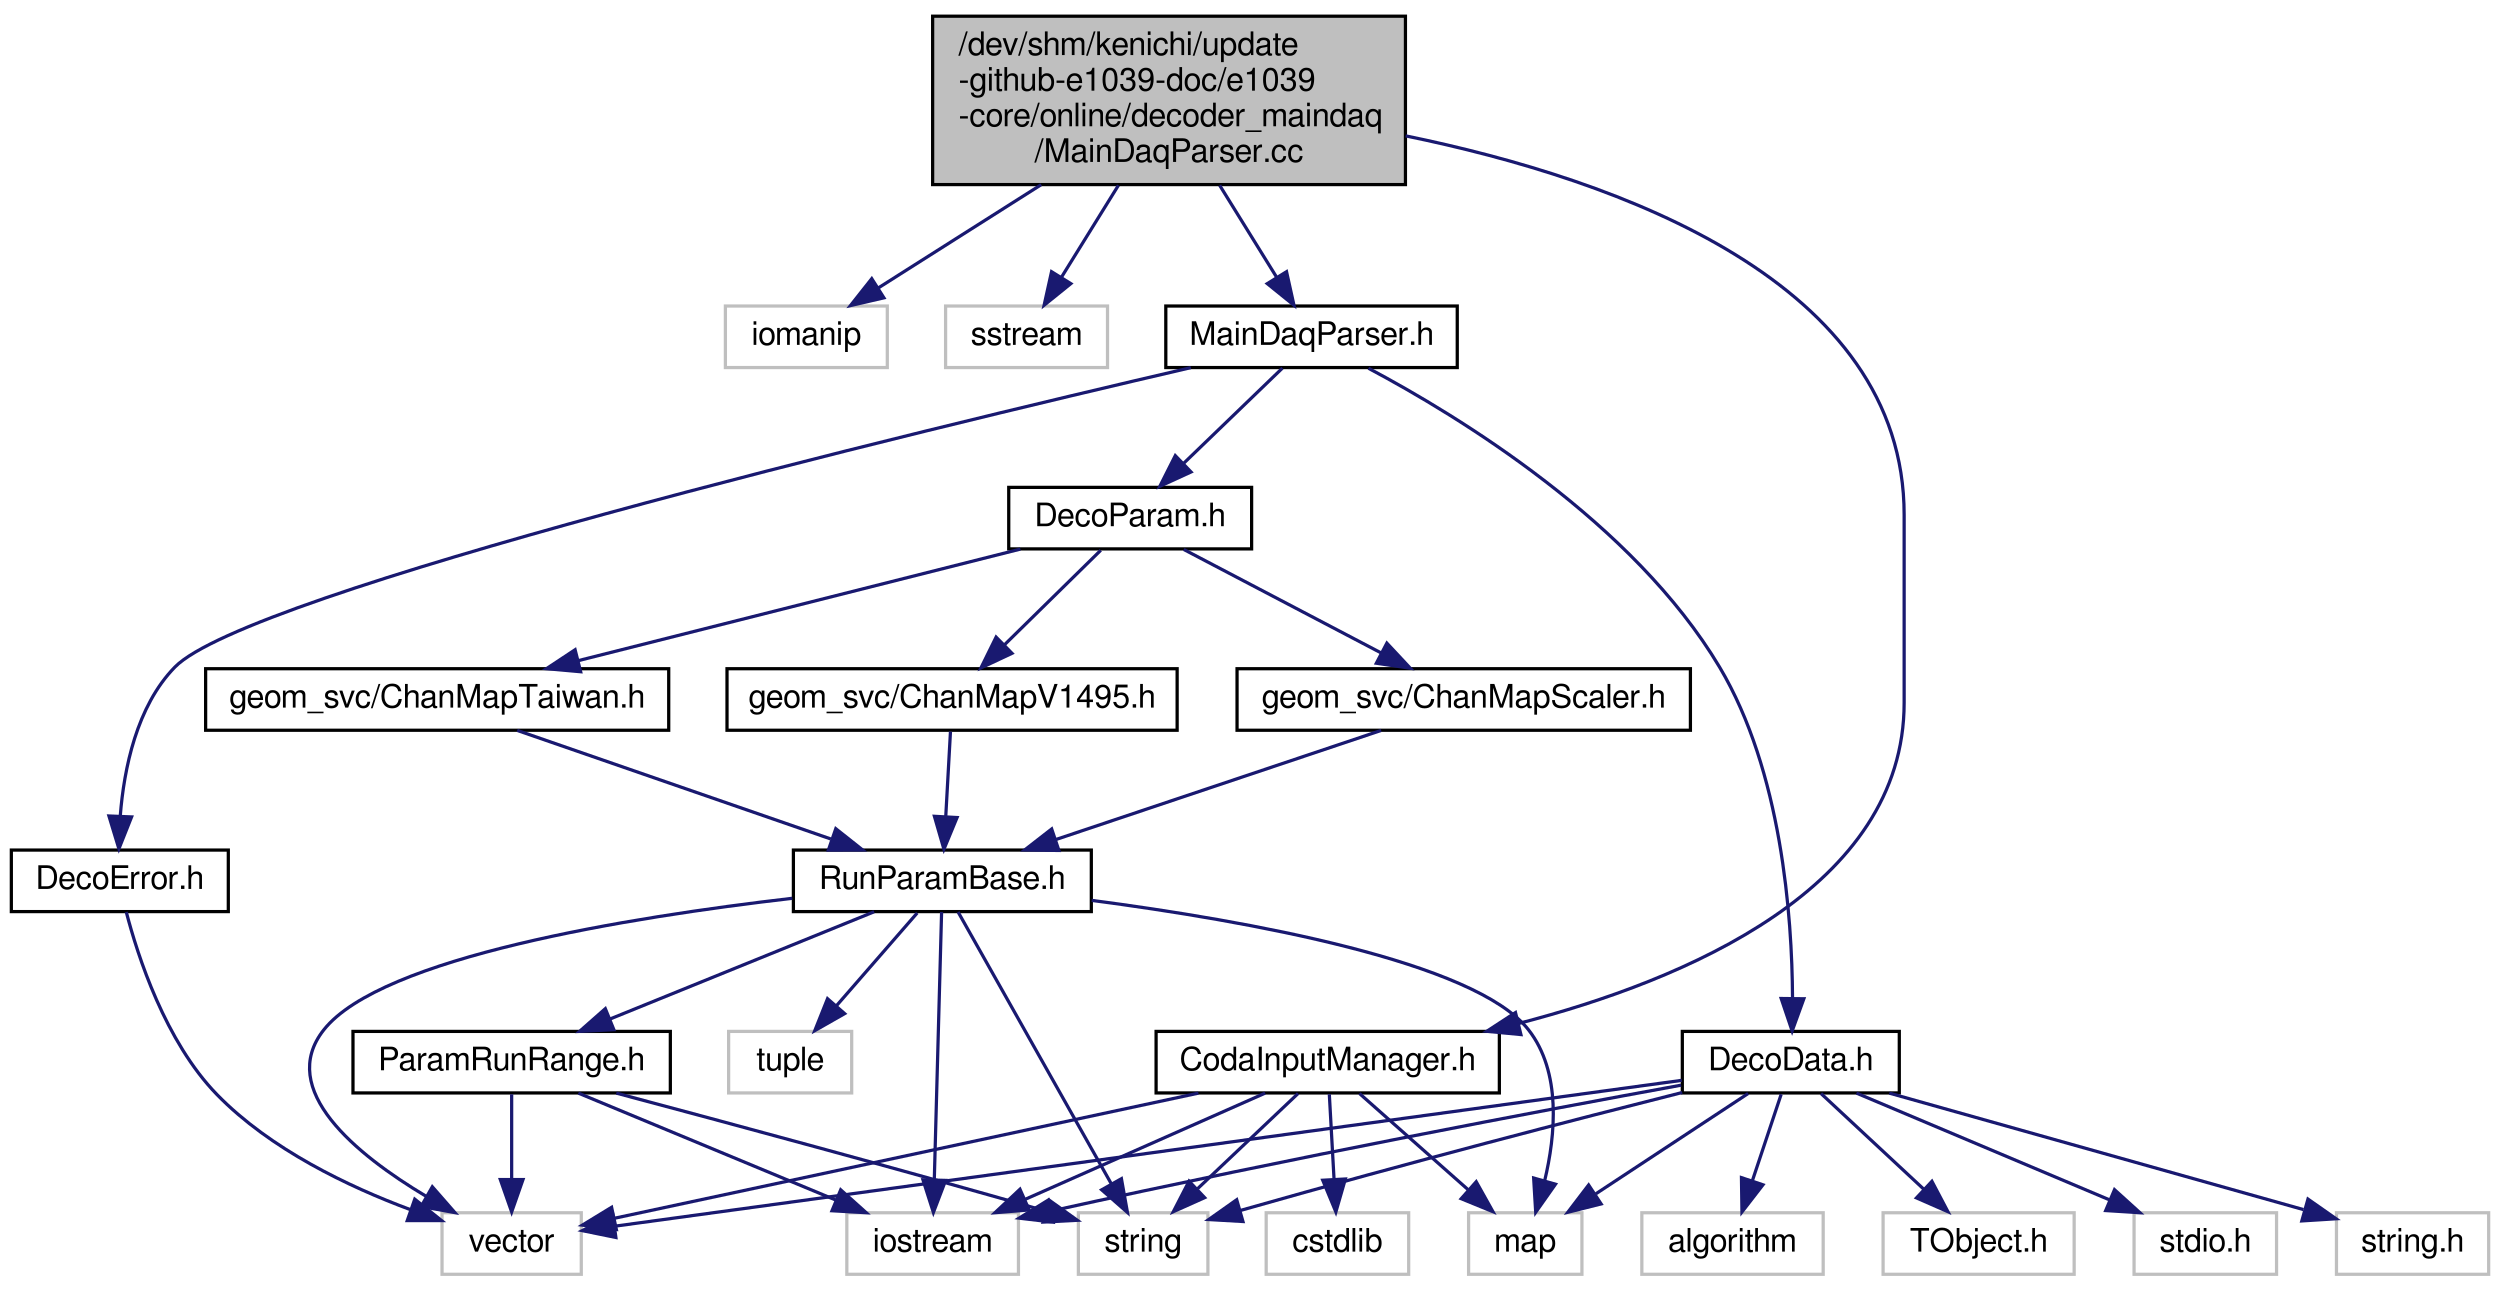
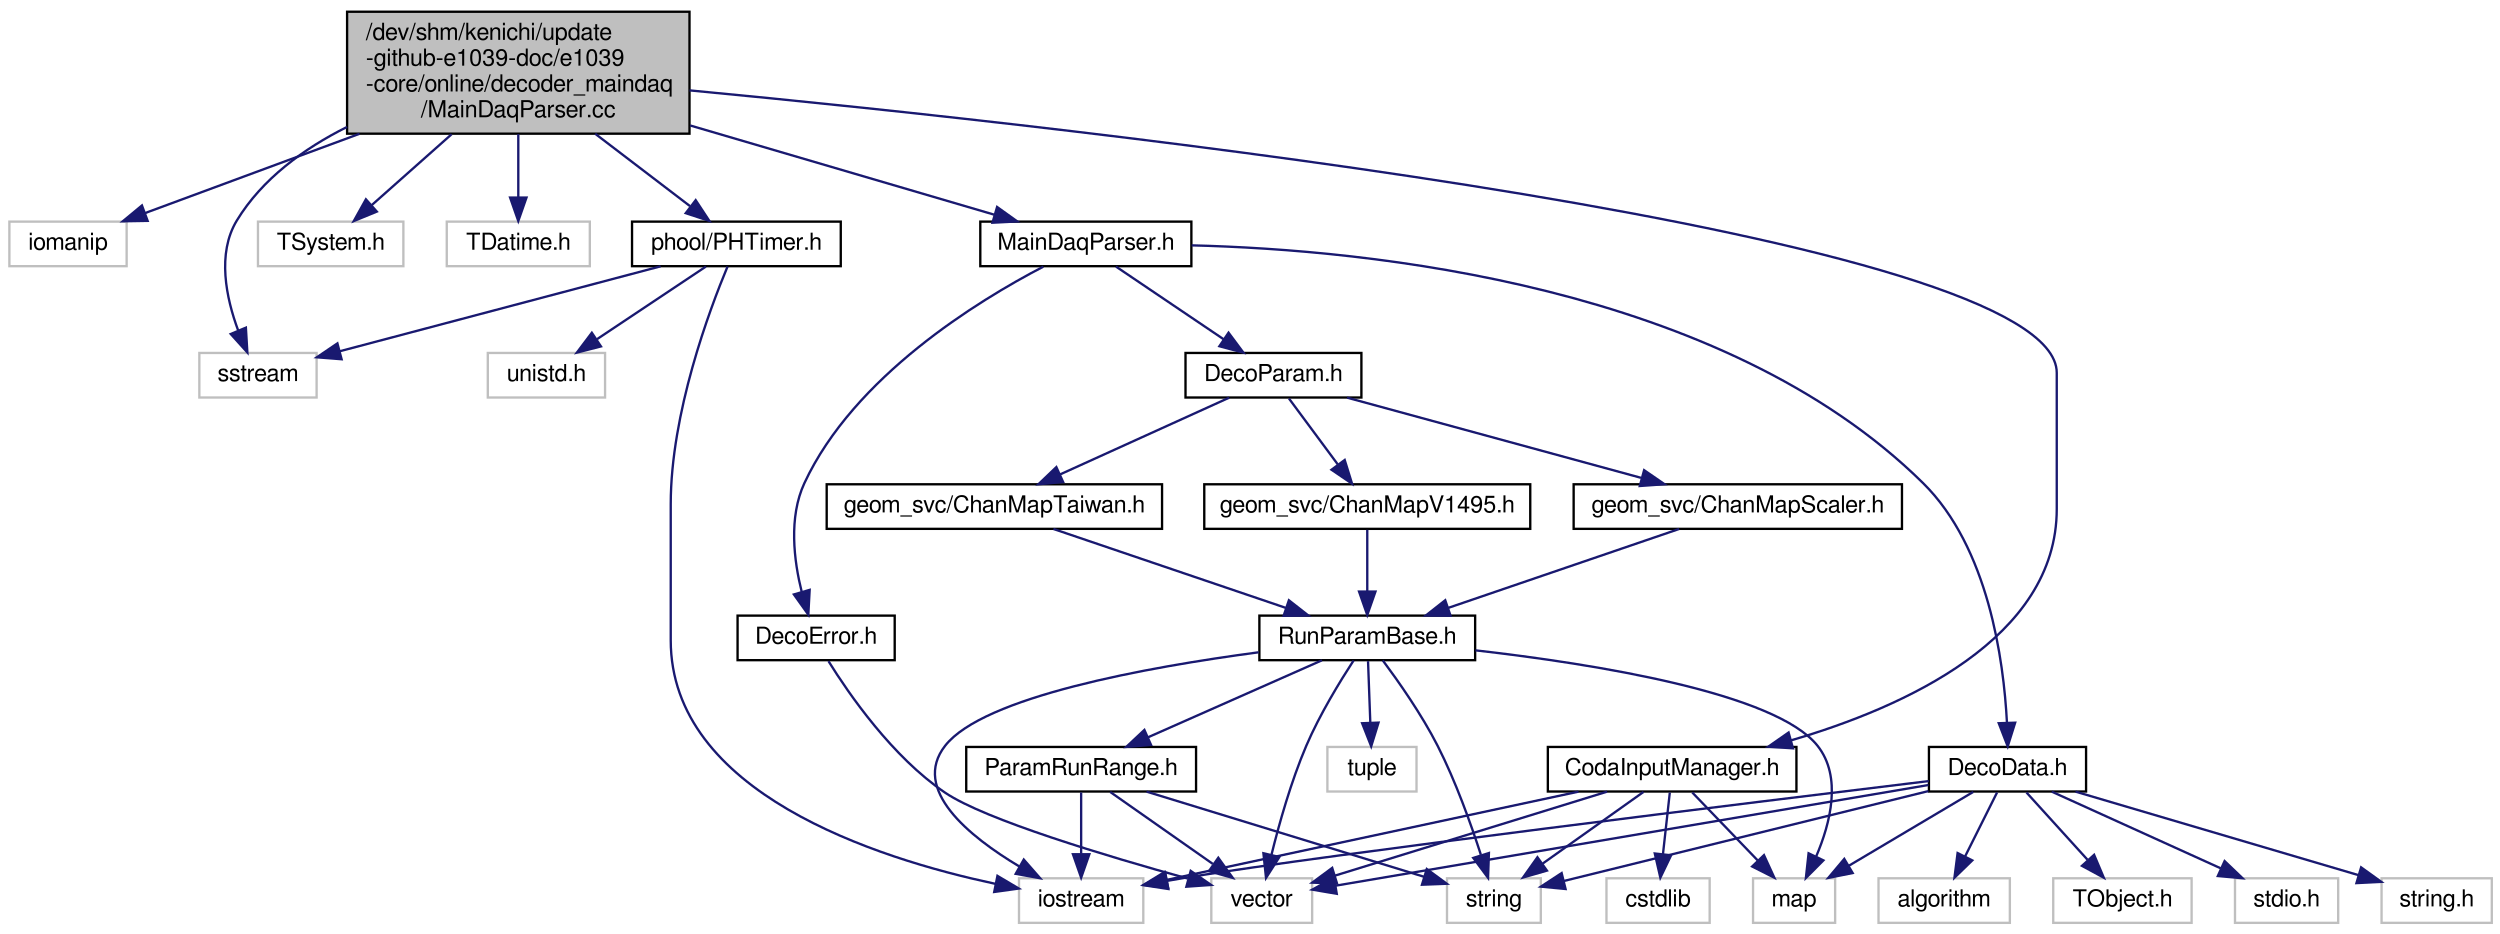
- <svg xmlns="http://www.w3.org/2000/svg" xmlns:xlink="http://www.w3.org/1999/xlink" width="772pt" height="398pt" viewBox="0.00 0.00 772.00 398.00">
+ <svg xmlns="http://www.w3.org/2000/svg" xmlns:xlink="http://www.w3.org/1999/xlink" width="1066pt" height="398pt" viewBox="0.00 0.00 1066.00 398.00">
  <g id="graph0" class="graph" transform="scale(1 1) rotate(0) translate(4 394)">
    <g id="node1" class="node">
-       <polygon fill="#bfbfbf" stroke="black" points="284,-337 284,-389 430,-389 430,-337 284,-337" />
-       <text text-anchor="start" x="292" y="-377" font-family="FreeSans" font-size="10.00">/dev/shm/kenichi/update</text>
-       <text text-anchor="start" x="292" y="-366" font-family="FreeSans" font-size="10.00">-github-e1039-doc/e1039</text>
-       <text text-anchor="start" x="292" y="-355" font-family="FreeSans" font-size="10.00">-core/online/decoder_maindaq</text>
-       <text text-anchor="middle" x="357" y="-344" font-family="FreeSans" font-size="10.00">/MainDaqParser.cc</text>
+       <polygon fill="#bfbfbf" stroke="black" points="144,-337 144,-389 290,-389 290,-337 144,-337" />
+       <text text-anchor="start" x="152" y="-377" font-family="FreeSans" font-size="10.00">/dev/shm/kenichi/update</text>
+       <text text-anchor="start" x="152" y="-366" font-family="FreeSans" font-size="10.00">-github-e1039-doc/e1039</text>
+       <text text-anchor="start" x="152" y="-355" font-family="FreeSans" font-size="10.00">-core/online/decoder_maindaq</text>
+       <text text-anchor="middle" x="217" y="-344" font-family="FreeSans" font-size="10.00">/MainDaqParser.cc</text>
    </g>
    <g id="node2" class="node">
-       <polygon fill="none" stroke="#bfbfbf" points="220,-280.5 220,-299.5 270,-299.5 270,-280.5 220,-280.5" />
-       <text text-anchor="middle" x="245" y="-287.5" font-family="FreeSans" font-size="10.00">iomanip</text>
+       <polygon fill="none" stroke="#bfbfbf" points="0,-280.5 0,-299.5 50,-299.5 50,-280.5 0,-280.5" />
+       <text text-anchor="middle" x="25" y="-287.5" font-family="FreeSans" font-size="10.00">iomanip</text>
    </g>
    <g id="edge1" class="edge">
-       <path fill="none" stroke="midnightblue" d="M317.513,-336.968C300.671,-326.291 281.64,-314.227 267.302,-305.138" />
-       <polygon fill="midnightblue" stroke="midnightblue" points="268.947,-302.037 258.628,-299.639 265.2,-307.949 268.947,-302.037" />
+       <path fill="none" stroke="midnightblue" d="M149.308,-336.968C118.236,-325.478 82.819,-312.381 57.759,-303.114" />
+       <polygon fill="midnightblue" stroke="midnightblue" points="58.955,-299.825 48.361,-299.639 56.527,-306.39 58.955,-299.825" />
    </g>
    <g id="node3" class="node">
-       <polygon fill="none" stroke="#bfbfbf" points="288,-280.5 288,-299.5 338,-299.5 338,-280.5 288,-280.5" />
-       <text text-anchor="middle" x="313" y="-287.5" font-family="FreeSans" font-size="10.00">sstream</text>
+       <polygon fill="none" stroke="#bfbfbf" points="81,-224.5 81,-243.5 131,-243.5 131,-224.5 81,-224.5" />
+       <text text-anchor="middle" x="106" y="-231.5" font-family="FreeSans" font-size="10.00">sstream</text>
    </g>
    <g id="edge2" class="edge">
-       <path fill="none" stroke="midnightblue" d="M341.363,-336.768C335.549,-327.385 329.085,-316.955 323.798,-308.425" />
-       <polygon fill="midnightblue" stroke="midnightblue" points="326.67,-306.414 318.427,-299.757 320.72,-310.101 326.67,-306.414" />
+       <path fill="none" stroke="midnightblue" d="M143.97,-339.871C125.465,-330.605 107.793,-317.725 97,-300 88.407,-285.888 92.439,-266.904 97.549,-253.097" />
+       <polygon fill="midnightblue" stroke="midnightblue" points="100.844,-254.29 101.476,-243.715 94.386,-251.588 100.844,-254.29" />
    </g>
    <g id="node4" class="node">
-       <g id="a_node4">
+       <polygon fill="none" stroke="#bfbfbf" points="106,-280.5 106,-299.5 168,-299.5 168,-280.5 106,-280.5" />
+       <text text-anchor="middle" x="137" y="-287.5" font-family="FreeSans" font-size="10.00">TSystem.h</text>
+     </g>
+     <g id="edge3" class="edge">
+       <path fill="none" stroke="midnightblue" d="M188.57,-336.768C177.202,-326.679 164.47,-315.379 154.501,-306.532" />
+       <polygon fill="midnightblue" stroke="midnightblue" points="156.67,-303.777 146.867,-299.757 152.023,-309.013 156.67,-303.777" />
+     </g>
+     <g id="node5" class="node">
+       <polygon fill="none" stroke="#bfbfbf" points="186.5,-280.5 186.5,-299.5 247.5,-299.5 247.5,-280.5 186.5,-280.5" />
+       <text text-anchor="middle" x="217" y="-287.5" font-family="FreeSans" font-size="10.00">TDatime.h</text>
+     </g>
+     <g id="edge4" class="edge">
+       <path fill="none" stroke="midnightblue" d="M217,-336.768C217,-327.89 217,-318.074 217,-309.816" />
+       <polygon fill="midnightblue" stroke="midnightblue" points="220.5,-309.757 217,-299.757 213.5,-309.757 220.5,-309.757" />
+     </g>
+     <g id="node6" class="node">
+       <g id="a_node6">
+         <a xlink:href="../../dc/d26/PHTimer_8h.html" target="_top" xlink:title="high precision timer ">
+           <polygon fill="none" stroke="black" points="265.5,-280.5 265.5,-299.5 354.5,-299.5 354.5,-280.5 265.5,-280.5" />
+           <text text-anchor="middle" x="310" y="-287.5" font-family="FreeSans" font-size="10.00">phool/PHTimer.h</text>
+         </a>
+       </g>
+     </g>
+     <g id="edge5" class="edge">
+       <path fill="none" stroke="midnightblue" d="M249.788,-336.968C263.29,-326.66 278.486,-315.059 290.234,-306.09" />
+       <polygon fill="midnightblue" stroke="midnightblue" points="292.636,-308.66 298.461,-299.81 288.388,-303.096 292.636,-308.66" />
+     </g>
+     <g id="node9" class="node">
+       <g id="a_node9">
        <a xlink:href="../../d6/d1e/CodaInputManager_8h.html" target="_top" xlink:title="CodaInputManager.h">
-           <polygon fill="none" stroke="black" points="353,-56.5 353,-75.5 459,-75.5 459,-56.5 353,-56.5" />
-           <text text-anchor="middle" x="406" y="-63.5" font-family="FreeSans" font-size="10.00">CodaInputManager.h</text>
-         </a>
-       </g>
-     </g>
-     <g id="edge3" class="edge">
-       <path fill="none" stroke="midnightblue" d="M430.074,-352.043C496.433,-338.403 584,-306.802 584,-235 584,-235 584,-235 584,-177 584,-119.836 516.746,-91.385 464.917,-77.948" />
-       <polygon fill="midnightblue" stroke="midnightblue" points="465.657,-74.526 455.11,-75.533 463.984,-81.323 465.657,-74.526" />
+           <polygon fill="none" stroke="black" points="656,-56.5 656,-75.5 762,-75.5 762,-56.5 656,-56.5" />
+           <text text-anchor="middle" x="709" y="-63.5" font-family="FreeSans" font-size="10.00">CodaInputManager.h</text>
+         </a>
+       </g>
+     </g>
+     <g id="edge9" class="edge">
+       <path fill="none" stroke="midnightblue" d="M290.026,-355.464C461.015,-339.178 873,-293.836 873,-235 873,-235 873,-235 873,-177 873,-121.672 807.826,-92.387 759.649,-78.298" />
+       <polygon fill="midnightblue" stroke="midnightblue" points="760.534,-74.911 749.961,-75.599 758.655,-81.654 760.534,-74.911" />
+     </g>
+     <g id="node14" class="node">
+       <g id="a_node14">
+         <a xlink:href="../../d7/d04/MainDaqParser_8h.html" target="_top" xlink:title="MainDaqParser.h">
+           <polygon fill="none" stroke="black" points="414,-280.5 414,-299.5 504,-299.5 504,-280.5 414,-280.5" />
+           <text text-anchor="middle" x="459" y="-287.5" font-family="FreeSans" font-size="10.00">MainDaqParser.h</text>
+         </a>
+       </g>
+     </g>
+     <g id="edge15" class="edge">
+       <path fill="none" stroke="midnightblue" d="M290.265,-340.505C332.934,-327.986 385.036,-312.7 419.956,-302.455" />
+       <polygon fill="midnightblue" stroke="midnightblue" points="421.158,-305.75 429.769,-299.576 419.188,-299.033 421.158,-305.75" />
+     </g>
+     <g id="node7" class="node">
+       <polygon fill="none" stroke="#bfbfbf" points="430.5,-0.5 430.5,-19.5 483.5,-19.5 483.5,-0.5 430.5,-0.5" />
+       <text text-anchor="middle" x="457" y="-7.5" font-family="FreeSans" font-size="10.00">iostream</text>
+     </g>
+     <g id="edge6" class="edge">
+       <path fill="none" stroke="midnightblue" d="M306.224,-280.351C298.581,-262.034 282,-217.821 282,-179 282,-179 282,-179 282,-121 282,-56.205 369.057,-28.09 420.366,-17.147" />
+       <polygon fill="midnightblue" stroke="midnightblue" points="421.308,-20.527 430.421,-15.123 419.927,-13.665 421.308,-20.527" />
+     </g>
+     <g id="edge7" class="edge">
+       <path fill="none" stroke="midnightblue" d="M277.676,-280.444C240.342,-270.561 179.152,-254.364 140.8,-244.212" />
+       <polygon fill="midnightblue" stroke="midnightblue" points="141.662,-240.819 131.099,-241.644 139.87,-247.586 141.662,-240.819" />
+     </g>
+     <g id="node8" class="node">
+       <polygon fill="none" stroke="#bfbfbf" points="204,-224.5 204,-243.5 254,-243.5 254,-224.5 204,-224.5" />
+       <text text-anchor="middle" x="229" y="-231.5" font-family="FreeSans" font-size="10.00">unistd.h</text>
+     </g>
+     <g id="edge8" class="edge">
+       <path fill="none" stroke="midnightblue" d="M296.986,-280.324C284.468,-271.979 265.318,-259.212 250.529,-249.352" />
+       <polygon fill="midnightblue" stroke="midnightblue" points="252.244,-246.289 241.982,-243.655 248.361,-252.114 252.244,-246.289" />
    </g>
    <g id="node10" class="node">
-       <g id="a_node10">
-         <a xlink:href="../../d7/d04/MainDaqParser_8h.html" target="_top" xlink:title="MainDaqParser.h">
-           <polygon fill="none" stroke="black" points="356,-280.5 356,-299.5 446,-299.5 446,-280.5 356,-280.5" />
-           <text text-anchor="middle" x="401" y="-287.5" font-family="FreeSans" font-size="10.00">MainDaqParser.h</text>
-         </a>
-       </g>
-     </g>
-     <g id="edge9" class="edge">
-       <path fill="none" stroke="midnightblue" d="M372.637,-336.768C378.451,-327.385 384.915,-316.955 390.202,-308.425" />
-       <polygon fill="midnightblue" stroke="midnightblue" points="393.28,-310.101 395.573,-299.757 387.33,-306.414 393.28,-310.101" />
-     </g>
-     <g id="node5" class="node">
-       <polygon fill="none" stroke="#bfbfbf" points="387,-0.5 387,-19.5 431,-19.5 431,-0.5 387,-0.5" />
-       <text text-anchor="middle" x="409" y="-7.5" font-family="FreeSans" font-size="10.00">cstdlib</text>
-     </g>
-     <g id="edge4" class="edge">
-       <path fill="none" stroke="midnightblue" d="M406.495,-56.083C406.889,-49.006 407.452,-38.861 407.945,-29.986" />
-       <polygon fill="midnightblue" stroke="midnightblue" points="411.454,-29.93 408.514,-19.751 404.464,-29.541 411.454,-29.93" />
-     </g>
-     <g id="node6" class="node">
-       <polygon fill="none" stroke="#bfbfbf" points="257.5,-0.5 257.5,-19.5 310.5,-19.5 310.5,-0.5 257.5,-0.5" />
-       <text text-anchor="middle" x="284" y="-7.5" font-family="FreeSans" font-size="10.00">iostream</text>
-     </g>
-     <g id="edge5" class="edge">
-       <path fill="none" stroke="midnightblue" d="M386.669,-56.444C366.68,-47.596 335.257,-33.688 312.436,-23.587" />
-       <polygon fill="midnightblue" stroke="midnightblue" points="313.802,-20.363 303.241,-19.516 310.968,-26.765 313.802,-20.363" />
-     </g>
-     <g id="node7" class="node">
-       <polygon fill="none" stroke="#bfbfbf" points="132.5,-0.5 132.5,-19.5 175.5,-19.5 175.5,-0.5 132.5,-0.5" />
-       <text text-anchor="middle" x="154" y="-7.5" font-family="FreeSans" font-size="10.00">vector</text>
-     </g>
-     <g id="edge6" class="edge">
-       <path fill="none" stroke="midnightblue" d="M366.07,-56.444C316.113,-45.739 231.579,-27.624 185.779,-17.81" />
-       <polygon fill="midnightblue" stroke="midnightblue" points="186.328,-14.348 175.816,-15.675 184.861,-21.193 186.328,-14.348" />
-     </g>
-     <g id="node8" class="node">
-       <polygon fill="none" stroke="#bfbfbf" points="449.5,-0.5 449.5,-19.5 484.5,-19.5 484.5,-0.5 449.5,-0.5" />
-       <text text-anchor="middle" x="467" y="-7.5" font-family="FreeSans" font-size="10.00">map</text>
-     </g>
-     <g id="edge7" class="edge">
-       <path fill="none" stroke="midnightblue" d="M415.801,-56.324C424.818,-48.341 438.406,-36.313 449.318,-26.653" />
-       <polygon fill="midnightblue" stroke="midnightblue" points="451.853,-29.083 457.021,-19.834 447.213,-23.842 451.853,-29.083" />
-     </g>
-     <g id="node9" class="node">
-       <polygon fill="none" stroke="#bfbfbf" points="329,-0.5 329,-19.5 369,-19.5 369,-0.5 329,-0.5" />
-       <text text-anchor="middle" x="349" y="-7.5" font-family="FreeSans" font-size="10.00">string</text>
-     </g>
-     <g id="edge8" class="edge">
-       <path fill="none" stroke="midnightblue" d="M396.842,-56.324C388.499,-48.42 375.968,-36.548 365.823,-26.938" />
-       <polygon fill="midnightblue" stroke="midnightblue" points="367.991,-24.171 358.325,-19.834 363.177,-29.252 367.991,-24.171" />
+       <polygon fill="none" stroke="#bfbfbf" points="681,-0.5 681,-19.5 725,-19.5 725,-0.5 681,-0.5" />
+       <text text-anchor="middle" x="703" y="-7.5" font-family="FreeSans" font-size="10.00">cstdlib</text>
+     </g>
+     <g id="edge10" class="edge">
+       <path fill="none" stroke="midnightblue" d="M708.009,-56.083C707.214,-48.927 706.071,-38.635 705.077,-29.691" />
+       <polygon fill="midnightblue" stroke="midnightblue" points="708.555,-29.303 703.972,-19.751 701.598,-30.076 708.555,-29.303" />
+     </g>
+     <g id="edge11" class="edge">
+       <path fill="none" stroke="midnightblue" d="M669.07,-56.444C620.814,-46.103 540.296,-28.849 493.59,-18.841" />
+       <polygon fill="midnightblue" stroke="midnightblue" points="494.113,-15.373 483.602,-16.7 492.646,-22.218 494.113,-15.373" />
    </g>
    <g id="node11" class="node">
-       <g id="a_node11">
+       <polygon fill="none" stroke="#bfbfbf" points="512.5,-0.5 512.5,-19.5 555.5,-19.5 555.5,-0.5 512.5,-0.5" />
+       <text text-anchor="middle" x="534" y="-7.5" font-family="FreeSans" font-size="10.00">vector</text>
+     </g>
+     <g id="edge12" class="edge">
+       <path fill="none" stroke="midnightblue" d="M681.271,-56.444C649.653,-46.687 598.09,-30.776 565.123,-20.604" />
+       <polygon fill="midnightblue" stroke="midnightblue" points="566.118,-17.248 555.531,-17.644 564.054,-23.937 566.118,-17.248" />
+     </g>
+     <g id="node12" class="node">
+       <polygon fill="none" stroke="#bfbfbf" points="743.5,-0.5 743.5,-19.5 778.5,-19.5 778.5,-0.5 743.5,-0.5" />
+       <text text-anchor="middle" x="761" y="-7.5" font-family="FreeSans" font-size="10.00">map</text>
+     </g>
+     <g id="edge13" class="edge">
+       <path fill="none" stroke="midnightblue" d="M717.587,-56.083C725.159,-48.219 736.378,-36.569 745.514,-27.081" />
+       <polygon fill="midnightblue" stroke="midnightblue" points="748.158,-29.382 752.573,-19.751 743.115,-24.527 748.158,-29.382" />
+     </g>
+     <g id="node13" class="node">
+       <polygon fill="none" stroke="#bfbfbf" points="613,-0.5 613,-19.5 653,-19.5 653,-0.5 613,-0.5" />
+       <text text-anchor="middle" x="633" y="-7.5" font-family="FreeSans" font-size="10.00">string</text>
+     </g>
+     <g id="edge14" class="edge">
+       <path fill="none" stroke="midnightblue" d="M696.789,-56.324C685.224,-48.107 667.625,-35.602 653.839,-25.807" />
+       <polygon fill="midnightblue" stroke="midnightblue" points="655.612,-22.773 645.433,-19.834 651.557,-28.479 655.612,-22.773" />
+     </g>
+     <g id="node15" class="node">
+       <g id="a_node15">
        <a xlink:href="../../d1/d7f/DecoData_8h.html" target="_top" xlink:title="DecoData.h">
-           <polygon fill="none" stroke="black" points="515.5,-56.5 515.5,-75.5 582.5,-75.5 582.5,-56.5 515.5,-56.5" />
-           <text text-anchor="middle" x="549" y="-63.5" font-family="FreeSans" font-size="10.00">DecoData.h</text>
-         </a>
-       </g>
-     </g>
-     <g id="edge10" class="edge">
-       <path fill="none" stroke="midnightblue" d="M418.572,-280.284C446.47,-265.458 500.447,-232.553 527,-188 546.156,-155.858 549.395,-111.02 549.532,-85.93" />
-       <polygon fill="midnightblue" stroke="midnightblue" points="553.029,-85.583 549.415,-75.624 546.029,-85.663 553.029,-85.583" />
+           <polygon fill="none" stroke="black" points="818.5,-56.5 818.5,-75.5 885.5,-75.5 885.5,-56.5 818.5,-56.5" />
+           <text text-anchor="middle" x="852" y="-63.5" font-family="FreeSans" font-size="10.00">DecoData.h</text>
+         </a>
+       </g>
+     </g>
+     <g id="edge16" class="edge">
+       <path fill="none" stroke="midnightblue" d="M504.138,-289.38C579.29,-287.494 730.257,-272.595 816,-188 843.861,-160.512 850.37,-112.496 851.758,-85.966" />
+       <polygon fill="midnightblue" stroke="midnightblue" points="855.264,-85.845 852.091,-75.736 848.268,-85.617 855.264,-85.845" />
+     </g>
+     <g id="node20" class="node">
+       <g id="a_node20">
+         <a xlink:href="../../d9/da4/DecoParam_8h.html" target="_top" xlink:title="DecoParam.h">
+           <polygon fill="none" stroke="black" points="501.5,-224.5 501.5,-243.5 576.5,-243.5 576.5,-224.5 501.5,-224.5" />
+           <text text-anchor="middle" x="539" y="-231.5" font-family="FreeSans" font-size="10.00">DecoParam.h</text>
+         </a>
+       </g>
+     </g>
+     <g id="edge25" class="edge">
+       <path fill="none" stroke="midnightblue" d="M471.853,-280.324C484.216,-271.979 503.13,-259.212 517.737,-249.352" />
+       <polygon fill="midnightblue" stroke="midnightblue" points="519.848,-252.15 526.179,-243.655 515.932,-246.348 519.848,-252.15" />
+     </g>
+     <g id="node27" class="node">
+       <g id="a_node27">
+         <a xlink:href="../../d5/d82/DecoError_8h.html" target="_top" xlink:title="DecoError.h">
+           <polygon fill="none" stroke="black" points="310.5,-112.5 310.5,-131.5 377.5,-131.5 377.5,-112.5 310.5,-112.5" />
+           <text text-anchor="middle" x="344" y="-119.5" font-family="FreeSans" font-size="10.00">DecoError.h</text>
+         </a>
+       </g>
+     </g>
+     <g id="edge41" class="edge">
+       <path fill="none" stroke="midnightblue" d="M440.88,-280.306C412.884,-265.729 360.141,-233.425 339,-188 332.217,-173.426 334.5,-155.016 337.877,-141.512" />
+       <polygon fill="midnightblue" stroke="midnightblue" points="341.24,-142.481 340.667,-131.901 334.517,-140.529 341.24,-142.481" />
    </g>
    <g id="node16" class="node">
-       <g id="a_node16">
-         <a xlink:href="../../d9/da4/DecoParam_8h.html" target="_top" xlink:title="DecoParam.h">
-           <polygon fill="none" stroke="black" points="307.5,-224.5 307.5,-243.5 382.5,-243.5 382.5,-224.5 307.5,-224.5" />
-           <text text-anchor="middle" x="345" y="-231.5" font-family="FreeSans" font-size="10.00">DecoParam.h</text>
-         </a>
-       </g>
+       <polygon fill="none" stroke="#bfbfbf" points="949,-0.5 949,-19.5 993,-19.5 993,-0.5 949,-0.5" />
+       <text text-anchor="middle" x="971" y="-7.5" font-family="FreeSans" font-size="10.00">stdio.h</text>
+     </g>
+     <g id="edge17" class="edge">
+       <path fill="none" stroke="midnightblue" d="M870.856,-56.444C890.266,-47.636 920.73,-33.812 942.965,-23.722" />
+       <polygon fill="midnightblue" stroke="midnightblue" points="944.572,-26.836 952.232,-19.516 941.68,-20.462 944.572,-26.836" />
+     </g>
+     <g id="edge18" class="edge">
+       <path fill="none" stroke="midnightblue" d="M818.427,-60.954C743.292,-51.853 563.455,-29.801 503,-20 499.965,-19.508 496.824,-18.965 493.675,-18.397" />
+       <polygon fill="midnightblue" stroke="midnightblue" points="494.177,-14.931 483.704,-16.529 492.888,-21.811 494.177,-14.931" />
+     </g>
+     <g id="node17" class="node">
+       <polygon fill="none" stroke="#bfbfbf" points="1011.5,-0.5 1011.5,-19.5 1058.5,-19.5 1058.5,-0.5 1011.5,-0.5" />
+       <text text-anchor="middle" x="1035" y="-7.5" font-family="FreeSans" font-size="10.00">string.h</text>
    </g>
    <g id="edge19" class="edge">
-       <path fill="none" stroke="midnightblue" d="M392.003,-280.324C383.806,-272.42 371.494,-260.548 361.528,-250.938" />
-       <polygon fill="midnightblue" stroke="midnightblue" points="363.789,-248.256 354.161,-243.834 358.93,-253.295 363.789,-248.256" />
-     </g>
-     <g id="node23" class="node">
-       <g id="a_node23">
-         <a xlink:href="../../d5/d82/DecoError_8h.html" target="_top" xlink:title="DecoError.h">
-           <polygon fill="none" stroke="black" points="-0.5,-112.5 -0.5,-131.5 66.5,-131.5 66.5,-112.5 -0.5,-112.5" />
-           <text text-anchor="middle" x="33" y="-119.5" font-family="FreeSans" font-size="10.00">DecoError.h</text>
-         </a>
-       </g>
-     </g>
-     <g id="edge35" class="edge">
-       <path fill="none" stroke="midnightblue" d="M363.721,-280.473C277.975,-260.553 72.365,-210.917 50,-188 38.172,-175.88 34.292,-156.6 33.15,-142.181" />
-       <polygon fill="midnightblue" stroke="midnightblue" points="36.634,-141.733 32.721,-131.888 29.64,-142.025 36.634,-141.733" />
-     </g>
-     <g id="node12" class="node">
-       <polygon fill="none" stroke="#bfbfbf" points="655,-0.5 655,-19.5 699,-19.5 699,-0.5 655,-0.5" />
-       <text text-anchor="middle" x="677" y="-7.5" font-family="FreeSans" font-size="10.00">stdio.h</text>
-     </g>
-     <g id="edge11" class="edge">
-       <path fill="none" stroke="midnightblue" d="M569.282,-56.444C590.347,-47.557 623.517,-33.563 647.486,-23.451" />
-       <polygon fill="midnightblue" stroke="midnightblue" points="648.96,-26.628 656.813,-19.516 646.239,-20.179 648.96,-26.628" />
-     </g>
-     <g id="edge12" class="edge">
-       <path fill="none" stroke="midnightblue" d="M515.131,-58.903C472.263,-51.063 395.928,-36.698 320.808,-20.087" />
-       <polygon fill="midnightblue" stroke="midnightblue" points="321.222,-16.593 310.7,-17.836 319.701,-23.426 321.222,-16.593" />
-     </g>
-     <g id="node13" class="node">
-       <polygon fill="none" stroke="#bfbfbf" points="717.5,-0.5 717.5,-19.5 764.5,-19.5 764.5,-0.5 717.5,-0.5" />
-       <text text-anchor="middle" x="741" y="-7.5" font-family="FreeSans" font-size="10.00">string.h</text>
-     </g>
-     <g id="edge13" class="edge">
-       <path fill="none" stroke="midnightblue" d="M579.423,-56.444C614.262,-46.645 671.172,-30.639 707.321,-20.472" />
-       <polygon fill="midnightblue" stroke="midnightblue" points="708.698,-23.721 717.377,-17.644 706.803,-16.982 708.698,-23.721" />
-     </g>
-     <g id="edge14" class="edge">
-       <path fill="none" stroke="midnightblue" d="M515.46,-56.634C482.922,-48.416 431.93,-35.272 379.125,-20.236" />
-       <polygon fill="midnightblue" stroke="midnightblue" points="379.825,-16.796 369.248,-17.407 377.898,-23.525 379.825,-16.796" />
-     </g>
-     <g id="edge15" class="edge">
-       <path fill="none" stroke="midnightblue" d="M515.323,-60.396C440.104,-50.113 259.301,-25.396 185.839,-15.353" />
-       <polygon fill="midnightblue" stroke="midnightblue" points="186.186,-11.868 175.804,-13.981 185.238,-18.803 186.186,-11.868" />
-     </g>
-     <g id="edge16" class="edge">
-       <path fill="none" stroke="midnightblue" d="M535.825,-56.324C523.153,-47.979 503.767,-35.212 488.794,-25.352" />
-       <polygon fill="midnightblue" stroke="midnightblue" points="490.419,-22.231 480.142,-19.654 486.569,-28.078 490.419,-22.231" />
-     </g>
-     <g id="node14" class="node">
-       <polygon fill="none" stroke="#bfbfbf" points="503,-0.5 503,-19.5 559,-19.5 559,-0.5 503,-0.5" />
-       <text text-anchor="middle" x="531" y="-7.5" font-family="FreeSans" font-size="10.00">algorithm</text>
-     </g>
-     <g id="edge17" class="edge">
-       <path fill="none" stroke="midnightblue" d="M546.028,-56.083C543.616,-48.849 540.136,-38.409 537.132,-29.397" />
-       <polygon fill="midnightblue" stroke="midnightblue" points="540.4,-28.131 533.917,-19.751 533.759,-30.345 540.4,-28.131" />
-     </g>
-     <g id="node15" class="node">
-       <polygon fill="none" stroke="#bfbfbf" points="577.5,-0.5 577.5,-19.5 636.5,-19.5 636.5,-0.5 577.5,-0.5" />
-       <text text-anchor="middle" x="607" y="-7.5" font-family="FreeSans" font-size="10.00">TObject.h</text>
-     </g>
-     <g id="edge18" class="edge">
-       <path fill="none" stroke="midnightblue" d="M558.319,-56.324C566.893,-48.341 579.812,-36.313 590.188,-26.653" />
-       <polygon fill="midnightblue" stroke="midnightblue" points="592.578,-29.21 597.512,-19.834 587.808,-24.087 592.578,-29.21" />
-     </g>
-     <g id="node17" class="node">
-       <g id="a_node17">
-         <a xlink:href="../../d2/dab/ChanMapTaiwan_8h.html" target="_top" xlink:title="geom_svc/ChanMapTaiwan.h">
-           <polygon fill="none" stroke="black" points="59.5,-168.5 59.5,-187.5 202.5,-187.5 202.5,-168.5 59.5,-168.5" />
-           <text text-anchor="middle" x="131" y="-175.5" font-family="FreeSans" font-size="10.00">geom_svc/ChanMapTaiwan.h</text>
-         </a>
-       </g>
+       <path fill="none" stroke="midnightblue" d="M880.997,-56.444C913.836,-46.753 967.249,-30.992 1001.75,-20.811" />
+       <polygon fill="midnightblue" stroke="midnightblue" points="1002.78,-24.158 1011.38,-17.971 1000.79,-17.444 1002.78,-24.158" />
    </g>
    <g id="edge20" class="edge">
-       <path fill="none" stroke="midnightblue" d="M311.091,-224.444C274.151,-215.122 214.946,-200.183 174.582,-189.997" />
-       <polygon fill="midnightblue" stroke="midnightblue" points="175.303,-186.57 164.75,-187.516 173.59,-193.357 175.303,-186.57" />
+       <path fill="none" stroke="midnightblue" d="M818.261,-56.681C775.767,-46.203 703.415,-28.363 662.846,-18.359" />
+       <polygon fill="midnightblue" stroke="midnightblue" points="663.562,-14.931 653.015,-15.935 661.886,-21.727 663.562,-14.931" />
+     </g>
+     <g id="edge21" class="edge">
+       <path fill="none" stroke="midnightblue" d="M818.269,-59.272C756.445,-48.774 625.805,-26.59 565.6,-16.366" />
+       <polygon fill="midnightblue" stroke="midnightblue" points="565.993,-12.883 555.548,-14.659 564.821,-19.784 565.993,-12.883" />
+     </g>
+     <g id="edge22" class="edge">
+       <path fill="none" stroke="midnightblue" d="M837.379,-56.324C823.051,-47.822 800.987,-34.729 784.251,-24.797" />
+       <polygon fill="midnightblue" stroke="midnightblue" points="785.97,-21.748 775.584,-19.654 782.398,-27.768 785.97,-21.748" />
+     </g>
+     <g id="node18" class="node">
+       <polygon fill="none" stroke="#bfbfbf" points="797,-0.5 797,-19.5 853,-19.5 853,-0.5 797,-0.5" />
+       <text text-anchor="middle" x="825" y="-7.5" font-family="FreeSans" font-size="10.00">algorithm</text>
+     </g>
+     <g id="edge23" class="edge">
+       <path fill="none" stroke="midnightblue" d="M847.541,-56.083C843.846,-48.691 838.477,-37.953 833.906,-28.811" />
+       <polygon fill="midnightblue" stroke="midnightblue" points="836.978,-27.13 829.376,-19.751 830.717,-30.261 836.978,-27.13" />
+     </g>
+     <g id="node19" class="node">
+       <polygon fill="none" stroke="#bfbfbf" points="871.5,-0.5 871.5,-19.5 930.5,-19.5 930.5,-0.5 871.5,-0.5" />
+       <text text-anchor="middle" x="901" y="-7.5" font-family="FreeSans" font-size="10.00">TObject.h</text>
+     </g>
+     <g id="edge24" class="edge">
+       <path fill="none" stroke="midnightblue" d="M860.091,-56.083C867.155,-48.298 877.588,-36.801 886.149,-27.366" />
+       <polygon fill="midnightblue" stroke="midnightblue" points="888.931,-29.509 893.059,-19.751 883.747,-24.805 888.931,-29.509" />
    </g>
    <g id="node21" class="node">
      <g id="a_node21">
+         <a xlink:href="../../d2/dab/ChanMapTaiwan_8h.html" target="_top" xlink:title="geom_svc/ChanMapTaiwan.h">
+           <polygon fill="none" stroke="black" points="348.5,-168.5 348.5,-187.5 491.5,-187.5 491.5,-168.5 348.5,-168.5" />
+           <text text-anchor="middle" x="420" y="-175.5" font-family="FreeSans" font-size="10.00">geom_svc/ChanMapTaiwan.h</text>
+         </a>
+       </g>
+     </g>
+     <g id="edge26" class="edge">
+       <path fill="none" stroke="midnightblue" d="M520.144,-224.444C500.734,-215.636 470.27,-201.812 448.035,-191.722" />
+       <polygon fill="midnightblue" stroke="midnightblue" points="449.32,-188.462 438.768,-187.516 446.428,-194.836 449.32,-188.462" />
+     </g>
+     <g id="node25" class="node">
+       <g id="a_node25">
        <a xlink:href="../../d9/d97/ChanMapV1495_8h.html" target="_top" xlink:title="geom_svc/ChanMapV1495.h">
-           <polygon fill="none" stroke="black" points="220.5,-168.5 220.5,-187.5 359.5,-187.5 359.5,-168.5 220.5,-168.5" />
-           <text text-anchor="middle" x="290" y="-175.5" font-family="FreeSans" font-size="10.00">geom_svc/ChanMapV1495.h</text>
-         </a>
-       </g>
-     </g>
-     <g id="edge31" class="edge">
-       <path fill="none" stroke="midnightblue" d="M335.918,-224.083C327.829,-216.141 315.805,-204.335 306.09,-194.797" />
-       <polygon fill="midnightblue" stroke="midnightblue" points="308.501,-192.26 298.913,-187.751 303.597,-197.254 308.501,-192.26" />
+           <polygon fill="none" stroke="black" points="509.5,-168.5 509.5,-187.5 648.5,-187.5 648.5,-168.5 509.5,-168.5" />
+           <text text-anchor="middle" x="579" y="-175.5" font-family="FreeSans" font-size="10.00">geom_svc/ChanMapV1495.h</text>
+         </a>
+       </g>
+     </g>
+     <g id="edge37" class="edge">
+       <path fill="none" stroke="midnightblue" d="M545.605,-224.083C551.255,-216.455 559.545,-205.264 566.451,-195.941" />
+       <polygon fill="midnightblue" stroke="midnightblue" points="569.378,-197.87 572.518,-187.751 563.753,-193.703 569.378,-197.87" />
+     </g>
+     <g id="node26" class="node">
+       <g id="a_node26">
+         <a xlink:href="../../d5/de1/ChanMapScaler_8h.html" target="_top" xlink:title="geom_svc/ChanMapScaler.h">
+           <polygon fill="none" stroke="black" points="667,-168.5 667,-187.5 807,-187.5 807,-168.5 667,-168.5" />
+           <text text-anchor="middle" x="737" y="-175.5" font-family="FreeSans" font-size="10.00">geom_svc/ChanMapScaler.h</text>
+         </a>
+       </g>
+     </g>
+     <g id="edge39" class="edge">
+       <path fill="none" stroke="midnightblue" d="M570.374,-224.444C604.263,-215.201 658.403,-200.436 695.724,-190.257" />
+       <polygon fill="midnightblue" stroke="midnightblue" points="697.046,-193.524 705.773,-187.516 695.205,-186.771 697.046,-193.524" />
    </g>
    <g id="node22" class="node">
      <g id="a_node22">
-         <a xlink:href="../../d5/de1/ChanMapScaler_8h.html" target="_top" xlink:title="geom_svc/ChanMapScaler.h">
-           <polygon fill="none" stroke="black" points="378,-168.5 378,-187.5 518,-187.5 518,-168.5 378,-168.5" />
-           <text text-anchor="middle" x="448" y="-175.5" font-family="FreeSans" font-size="10.00">geom_svc/ChanMapScaler.h</text>
+         <a xlink:href="../../d4/d28/RunParamBase_8h.html" target="_top" xlink:title="RunParamBase.h">
+           <polygon fill="none" stroke="black" points="533,-112.5 533,-131.5 625,-131.5 625,-112.5 533,-112.5" />
+           <text text-anchor="middle" x="579" y="-119.5" font-family="FreeSans" font-size="10.00">RunParamBase.h</text>
+         </a>
+       </g>
+     </g>
+     <g id="edge27" class="edge">
+       <path fill="none" stroke="midnightblue" d="M445.194,-168.444C471.943,-159.359 514.403,-144.939 544.305,-134.783" />
+       <polygon fill="midnightblue" stroke="midnightblue" points="545.581,-138.046 553.924,-131.516 543.329,-131.418 545.581,-138.046" />
+     </g>
+     <g id="edge28" class="edge">
+       <path fill="none" stroke="midnightblue" d="M532.702,-115.867C484.979,-109.509 415.305,-96.883 399,-76 384.503,-57.433 409.115,-37.399 430.614,-24.555" />
+       <polygon fill="midnightblue" stroke="midnightblue" points="432.536,-27.489 439.514,-19.516 429.087,-21.397 432.536,-27.489" />
+     </g>
+     <g id="edge29" class="edge">
+       <path fill="none" stroke="midnightblue" d="M625.132,-116.693C676.03,-110.874 753.135,-98.537 771,-76 781.502,-62.752 776.51,-43.086 770.435,-28.857" />
+       <polygon fill="midnightblue" stroke="midnightblue" points="773.494,-27.14 766.025,-19.626 767.178,-30.158 773.494,-27.14" />
+     </g>
+     <g id="edge30" class="edge">
+       <path fill="none" stroke="midnightblue" d="M573.168,-112.361C567.414,-103.533 558.677,-89.273 553,-76 546.498,-60.799 541.407,-42.684 538.137,-29.444" />
+       <polygon fill="midnightblue" stroke="midnightblue" points="541.528,-28.572 535.829,-19.64 534.714,-30.176 541.528,-28.572" />
+     </g>
+     <g id="edge31" class="edge">
+       <path fill="none" stroke="midnightblue" d="M585.617,-112.41C592.17,-103.619 602.185,-89.388 609,-76 616.674,-60.925 623.159,-42.798 627.446,-29.521" />
+       <polygon fill="midnightblue" stroke="midnightblue" points="630.878,-30.271 630.507,-19.683 624.194,-28.191 630.878,-30.271" />
+     </g>
+     <g id="node23" class="node">
+       <polygon fill="none" stroke="#bfbfbf" points="562,-56.5 562,-75.5 600,-75.5 600,-56.5 562,-56.5" />
+       <text text-anchor="middle" x="581" y="-63.5" font-family="FreeSans" font-size="10.00">tuple</text>
+     </g>
+     <g id="edge32" class="edge">
+       <path fill="none" stroke="midnightblue" d="M579.33,-112.083C579.592,-105.006 579.968,-94.861 580.297,-85.987" />
+       <polygon fill="midnightblue" stroke="midnightblue" points="583.803,-85.874 580.676,-75.751 576.808,-85.615 583.803,-85.874" />
+     </g>
+     <g id="node24" class="node">
+       <g id="a_node24">
+         <a xlink:href="../../d0/dc7/ParamRunRange_8h.html" target="_top" xlink:title="ParamRunRange.h">
+           <polygon fill="none" stroke="black" points="408,-56.5 408,-75.5 506,-75.5 506,-56.5 408,-56.5" />
+           <text text-anchor="middle" x="457" y="-63.5" font-family="FreeSans" font-size="10.00">ParamRunRange.h</text>
        </a>
      </g>
    </g>
    <g id="edge33" class="edge">
-       <path fill="none" stroke="midnightblue" d="M361.549,-224.324C377.992,-215.703 403.435,-202.364 422.468,-192.386" />
-       <polygon fill="midnightblue" stroke="midnightblue" points="424.261,-195.398 431.492,-187.655 421.011,-189.198 424.261,-195.398" />
-     </g>
-     <g id="node18" class="node">
-       <g id="a_node18">
-         <a xlink:href="../../d4/d28/RunParamBase_8h.html" target="_top" xlink:title="RunParamBase.h">
-           <polygon fill="none" stroke="black" points="241,-112.5 241,-131.5 333,-131.5 333,-112.5 241,-112.5" />
-           <text text-anchor="middle" x="287" y="-119.5" font-family="FreeSans" font-size="10.00">RunParamBase.h</text>
-         </a>
-       </g>
-     </g>
-     <g id="edge21" class="edge">
-       <path fill="none" stroke="midnightblue" d="M155.719,-168.444C181.848,-159.399 223.259,-145.064 252.576,-134.916" />
-       <polygon fill="midnightblue" stroke="midnightblue" points="254.092,-138.095 262.397,-131.516 251.802,-131.48 254.092,-138.095" />
-     </g>
-     <g id="edge22" class="edge">
-       <path fill="none" stroke="midnightblue" d="M286.765,-112.368C286.28,-94.617 285.164,-53.666 284.507,-29.597" />
-       <polygon fill="midnightblue" stroke="midnightblue" points="288.006,-29.492 284.234,-19.591 281.008,-29.683 288.006,-29.492" />
-     </g>
-     <g id="edge23" class="edge">
-       <path fill="none" stroke="midnightblue" d="M333.116,-115.962C381.111,-109.656 451.546,-97.045 468,-76 478.192,-62.963 476.381,-43.537 472.973,-29.317" />
-       <polygon fill="midnightblue" stroke="midnightblue" points="476.327,-28.314 470.228,-19.65 469.593,-30.226 476.327,-28.314" />
-     </g>
-     <g id="edge24" class="edge">
-       <path fill="none" stroke="midnightblue" d="M240.653,-116.604C190.014,-110.731 113.711,-98.369 96,-76 81.378,-57.532 106.016,-37.476 127.556,-24.601" />
-       <polygon fill="midnightblue" stroke="midnightblue" points="129.499,-27.523 136.474,-19.547 126.048,-21.432 129.499,-27.523" />
-     </g>
-     <g id="edge25" class="edge">
-       <path fill="none" stroke="midnightblue" d="M291.865,-112.368C302.052,-94.296 325.791,-52.176 339.245,-28.307" />
-       <polygon fill="midnightblue" stroke="midnightblue" points="342.296,-30.021 344.158,-19.591 336.198,-26.584 342.296,-30.021" />
-     </g>
-     <g id="node19" class="node">
-       <polygon fill="none" stroke="#bfbfbf" points="221,-56.5 221,-75.5 259,-75.5 259,-56.5 221,-56.5" />
-       <text text-anchor="middle" x="240" y="-63.5" font-family="FreeSans" font-size="10.00">tuple</text>
-     </g>
-     <g id="edge26" class="edge">
-       <path fill="none" stroke="midnightblue" d="M279.239,-112.083C272.463,-104.298 262.457,-92.802 254.245,-83.367" />
-       <polygon fill="midnightblue" stroke="midnightblue" points="256.822,-80.996 247.617,-75.751 251.542,-85.592 256.822,-80.996" />
-     </g>
-     <g id="node20" class="node">
-       <g id="a_node20">
-         <a xlink:href="../../d0/dc7/ParamRunRange_8h.html" target="_top" xlink:title="ParamRunRange.h">
-           <polygon fill="none" stroke="black" points="105,-56.5 105,-75.5 203,-75.5 203,-56.5 105,-56.5" />
-           <text text-anchor="middle" x="154" y="-63.5" font-family="FreeSans" font-size="10.00">ParamRunRange.h</text>
-         </a>
-       </g>
-     </g>
-     <g id="edge27" class="edge">
-       <path fill="none" stroke="midnightblue" d="M265.926,-112.444C243.94,-103.517 209.266,-89.439 184.336,-79.317" />
-       <polygon fill="midnightblue" stroke="midnightblue" points="185.558,-76.035 174.976,-75.516 182.924,-82.521 185.558,-76.035" />
-     </g>
-     <g id="edge28" class="edge">
-       <path fill="none" stroke="midnightblue" d="M174.599,-56.444C195.993,-47.557 229.681,-33.563 254.024,-23.451" />
-       <polygon fill="midnightblue" stroke="midnightblue" points="255.605,-26.585 263.497,-19.516 252.92,-20.12 255.605,-26.585" />
-     </g>
-     <g id="edge29" class="edge">
-       <path fill="none" stroke="midnightblue" d="M154,-56.083C154,-49.006 154,-38.861 154,-29.986" />
-       <polygon fill="midnightblue" stroke="midnightblue" points="157.5,-29.751 154,-19.751 150.5,-29.751 157.5,-29.751" />
-     </g>
-     <g id="edge30" class="edge">
-       <path fill="none" stroke="midnightblue" d="M186.316,-56.444C219.63,-47.565 273.042,-33.158 319,-20 319.098,-19.972 319.196,-19.944 319.295,-19.916" />
-       <polygon fill="midnightblue" stroke="midnightblue" points="320.071,-23.335 328.687,-17.169 318.107,-16.616 320.071,-23.335" />
-     </g>
-     <g id="edge32" class="edge">
-       <path fill="none" stroke="midnightblue" d="M289.505,-168.083C289.111,-161.006 288.548,-150.861 288.055,-141.986" />
-       <polygon fill="midnightblue" stroke="midnightblue" points="291.536,-141.542 287.486,-131.751 284.546,-141.93 291.536,-141.542" />
+       <path fill="none" stroke="midnightblue" d="M559.669,-112.444C539.68,-103.596 508.257,-89.688 485.436,-79.587" />
+       <polygon fill="midnightblue" stroke="midnightblue" points="486.802,-76.364 476.241,-75.516 483.968,-82.764 486.802,-76.364" />
    </g>
    <g id="edge34" class="edge">
-       <path fill="none" stroke="midnightblue" d="M422.489,-168.444C395.404,-159.359 352.41,-144.939 322.131,-134.783" />
-       <polygon fill="midnightblue" stroke="midnightblue" points="322.986,-131.378 312.392,-131.516 320.76,-138.015 322.986,-131.378" />
+       <path fill="none" stroke="midnightblue" d="M457,-56.083C457,-49.006 457,-38.861 457,-29.986" />
+       <polygon fill="midnightblue" stroke="midnightblue" points="460.5,-29.751 457,-19.751 453.5,-29.751 460.5,-29.751" />
+     </g>
+     <g id="edge35" class="edge">
+       <path fill="none" stroke="midnightblue" d="M469.371,-56.324C481.158,-48.058 499.132,-35.453 513.136,-25.632" />
+       <polygon fill="midnightblue" stroke="midnightblue" points="515.482,-28.262 521.659,-19.654 511.462,-22.531 515.482,-28.262" />
    </g>
    <g id="edge36" class="edge">
-       <path fill="none" stroke="midnightblue" d="M34.999,-112.356C38.529,-98.796 47.048,-72.386 63,-56 79.437,-39.116 103.525,-27.594 122.79,-20.438" />
-       <polygon fill="midnightblue" stroke="midnightblue" points="124.076,-23.696 132.358,-17.089 121.763,-17.089 124.076,-23.696" />
+       <path fill="none" stroke="midnightblue" d="M484.888,-56.444C517.213,-46.526 570.268,-30.247 603.333,-20.102" />
+       <polygon fill="midnightblue" stroke="midnightblue" points="604.374,-23.444 612.907,-17.165 602.32,-16.752 604.374,-23.444" />
+     </g>
+     <g id="edge38" class="edge">
+       <path fill="none" stroke="midnightblue" d="M579,-168.083C579,-161.006 579,-150.861 579,-141.986" />
+       <polygon fill="midnightblue" stroke="midnightblue" points="582.5,-141.751 579,-131.751 575.5,-141.751 582.5,-141.751" />
+     </g>
+     <g id="edge40" class="edge">
+       <path fill="none" stroke="midnightblue" d="M711.964,-168.444C685.384,-159.359 643.191,-144.939 613.477,-134.783" />
+       <polygon fill="midnightblue" stroke="midnightblue" points="614.513,-131.439 603.918,-131.516 612.249,-138.062 614.513,-131.439" />
+     </g>
+     <g id="edge42" class="edge">
+       <path fill="none" stroke="midnightblue" d="M349.26,-112.086C357.918,-98.157 376.477,-71.249 399,-56 416.057,-44.452 468.171,-28.855 502.435,-19.384" />
+       <polygon fill="midnightblue" stroke="midnightblue" points="503.712,-22.663 512.437,-16.653 501.868,-15.911 503.712,-22.663" />
    </g>
  </g>
</svg>
